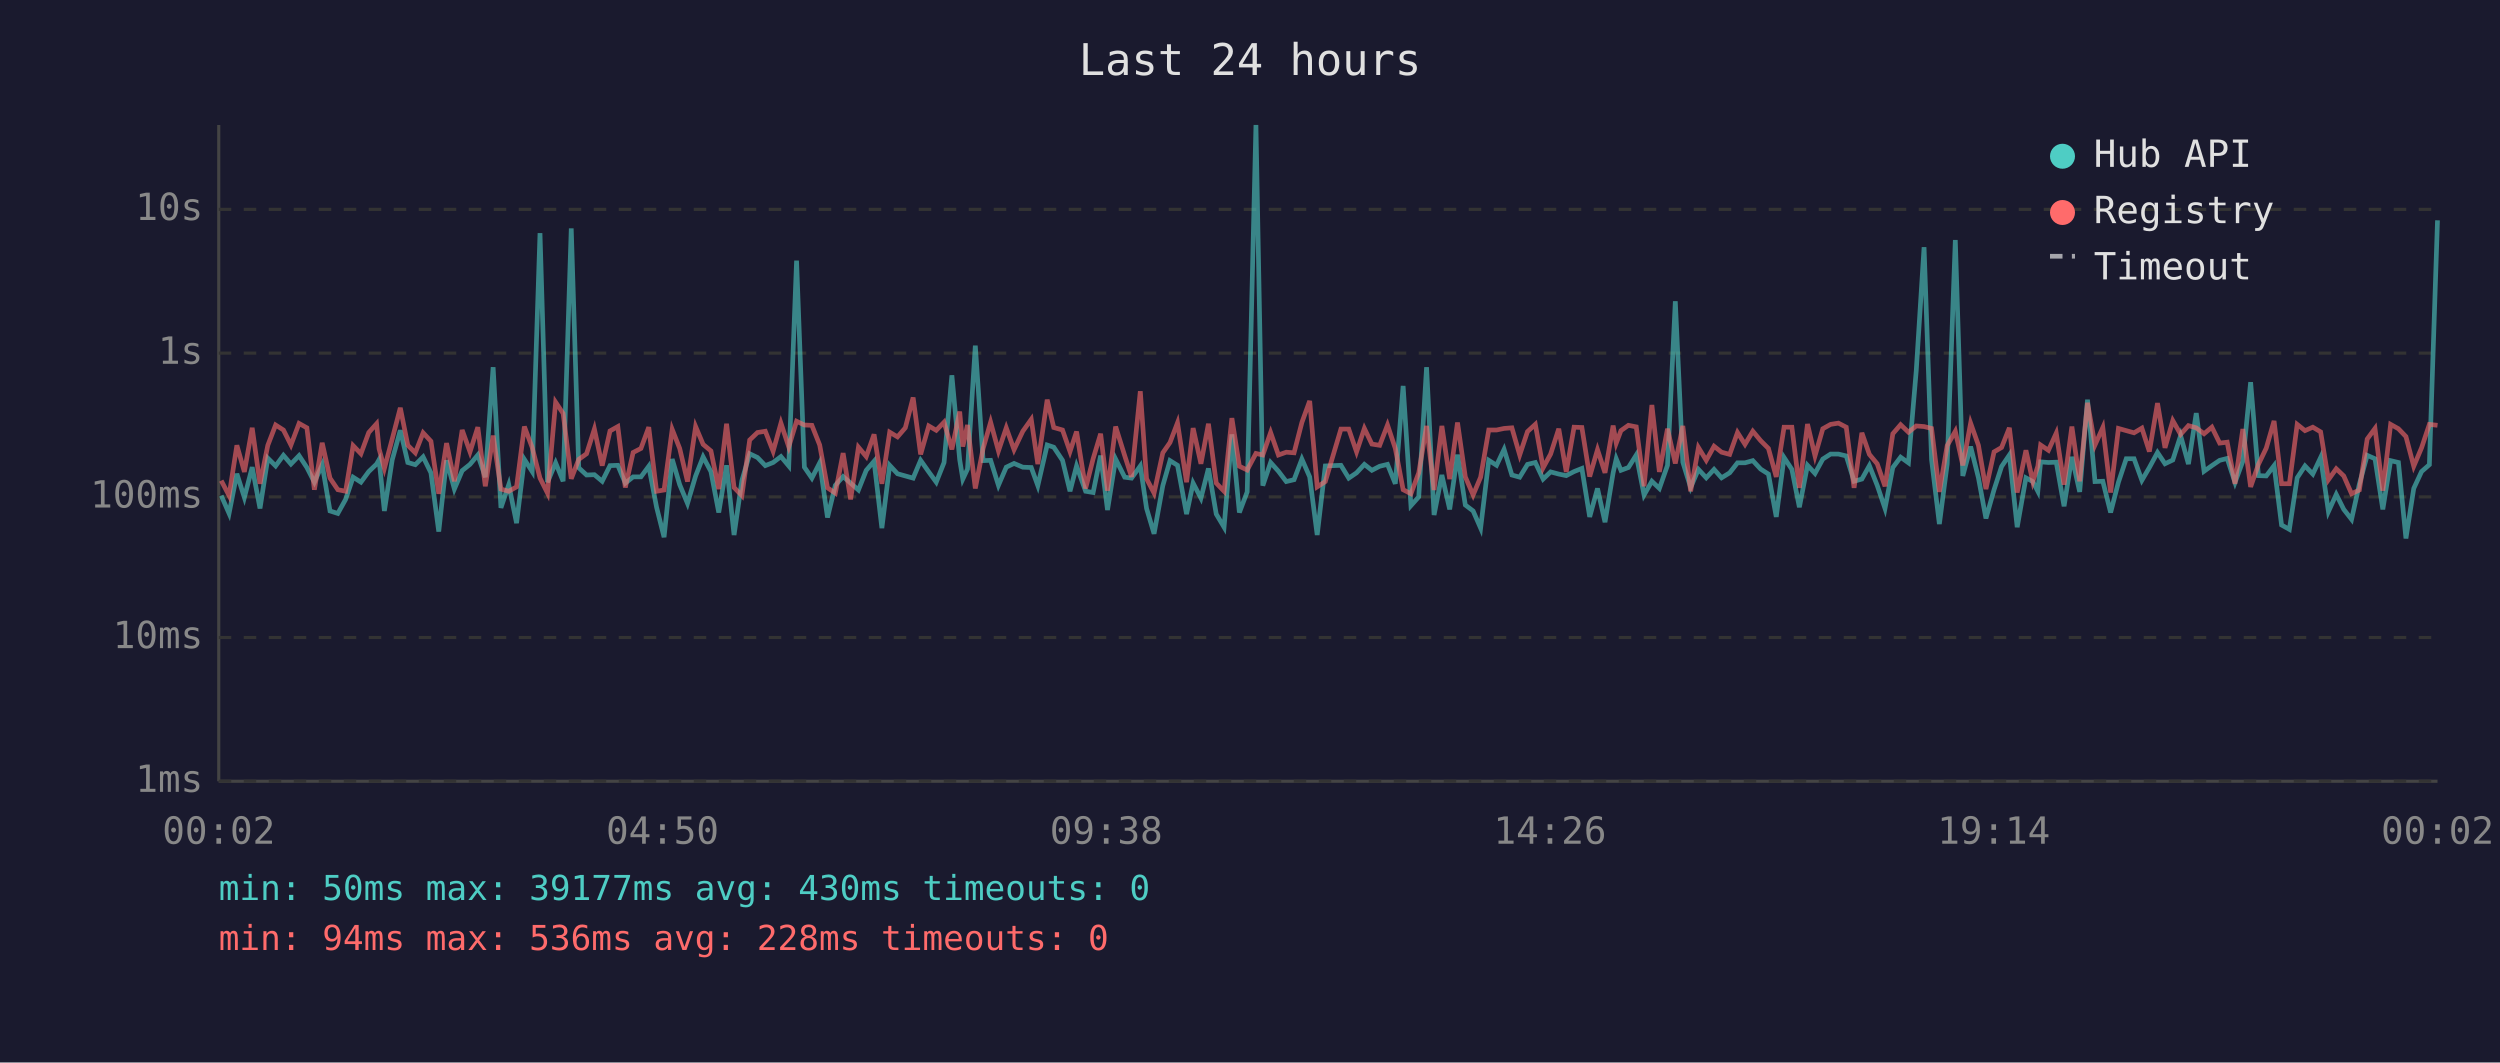
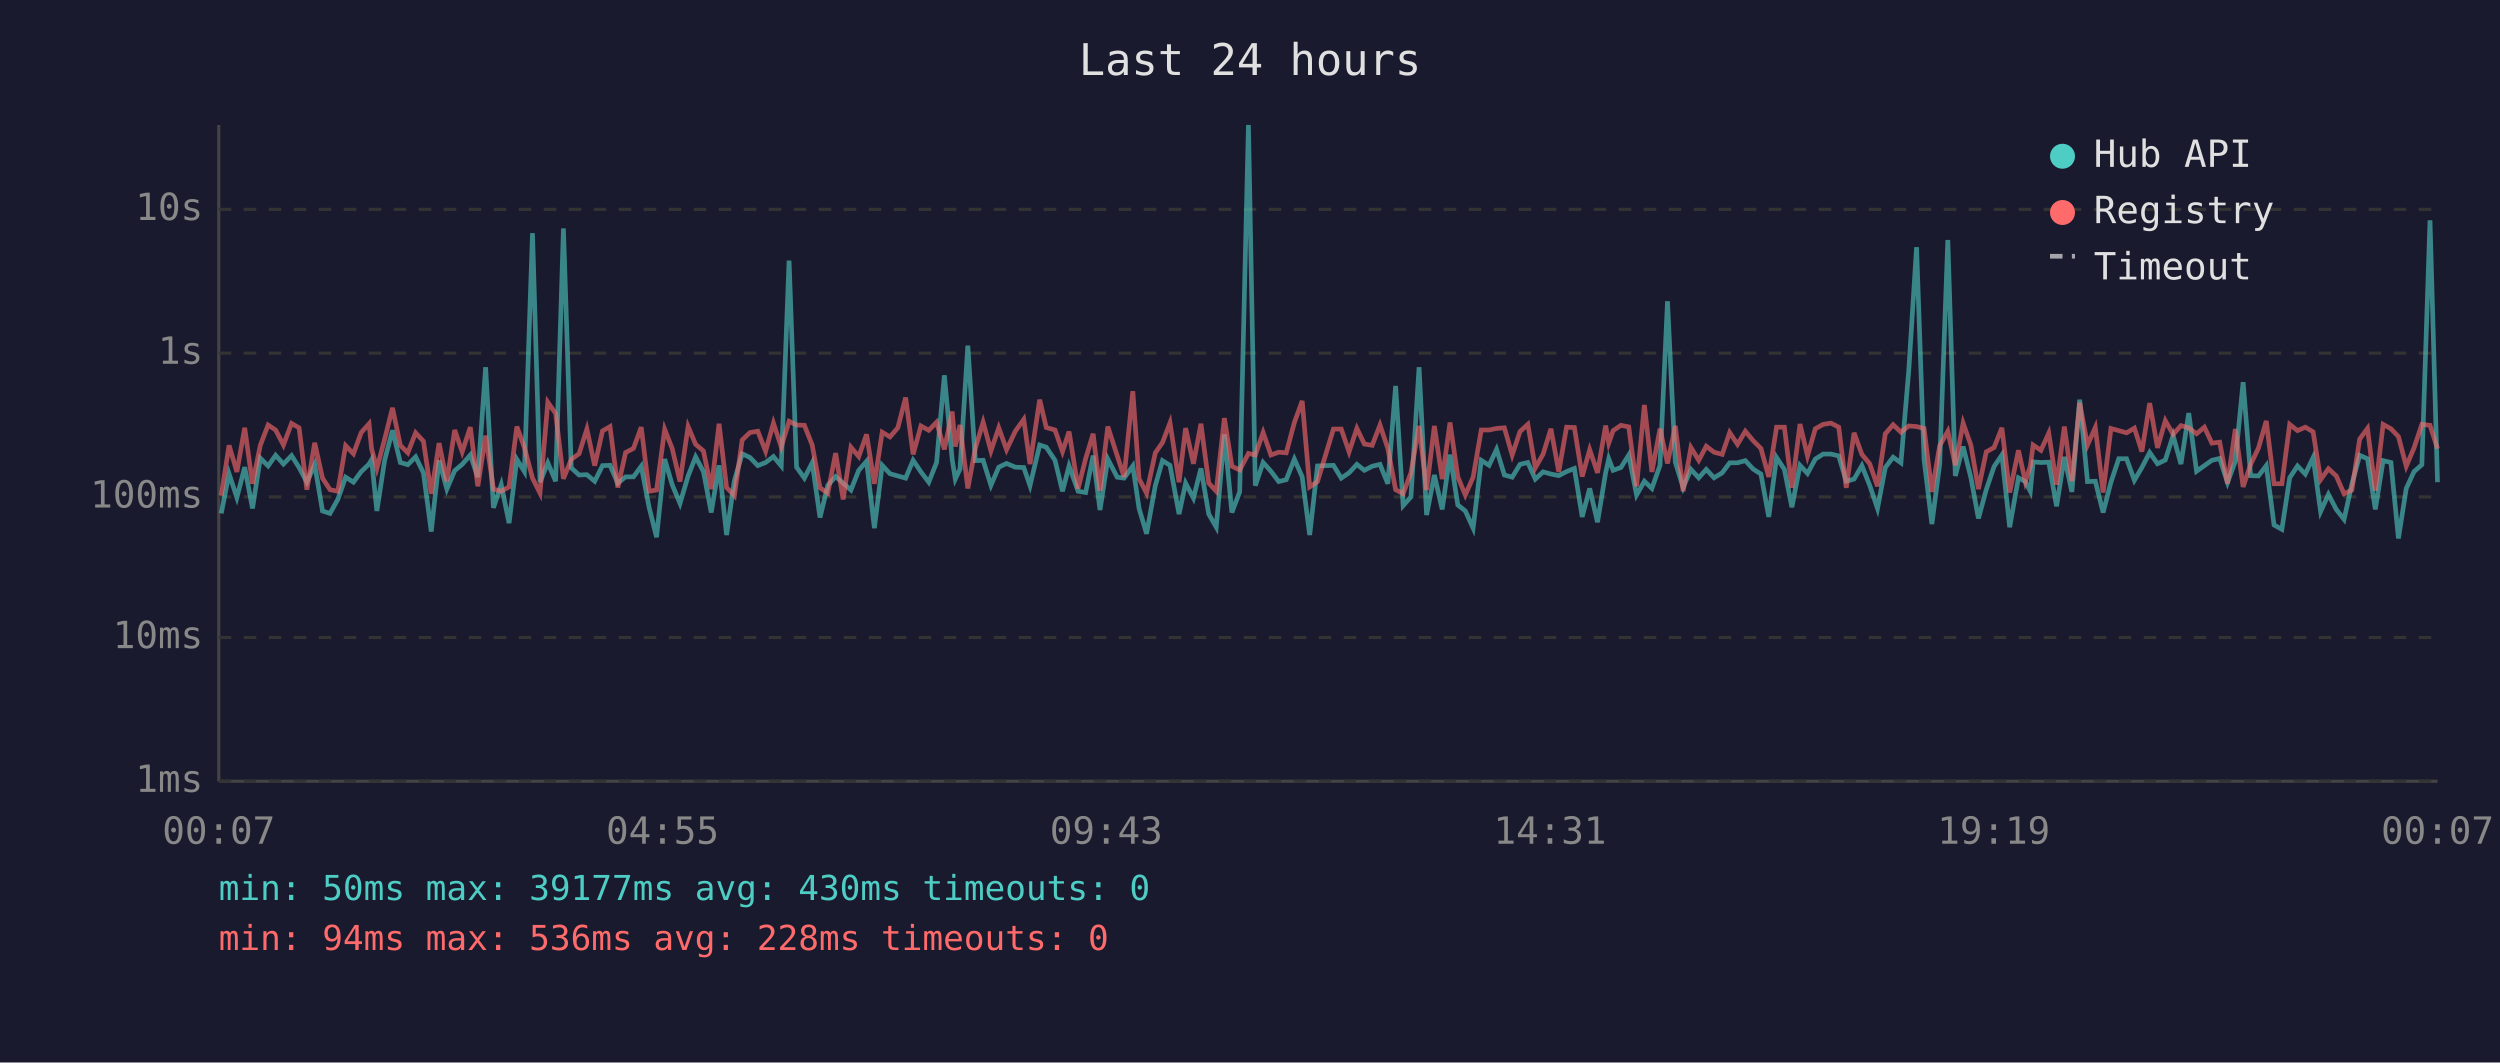
<svg xmlns="http://www.w3.org/2000/svg" viewBox="0 0 800 340" font-family="monospace" font-size="12">
  <rect width="800" height="340" fill="#1a1a2e" />
  <text x="400" y="24" fill="#e0e0e0" font-size="14" text-anchor="middle">Last 24 hours</text>
  <line x1="70" y1="40" x2="70" y2="250" stroke="#444" stroke-width="1" />
  <line x1="70" y1="250" x2="780" y2="250" stroke="#444" stroke-width="1" />
  <line x1="70" y1="250" x2="780" y2="250" stroke="#333" stroke-width="1" stroke-dasharray="4" />
  <text x="65" y="250" fill="#888" text-anchor="end" dominant-baseline="middle">1ms</text>
  <line x1="70" y1="204" x2="780" y2="204" stroke="#333" stroke-width="1" stroke-dasharray="4" />
  <text x="65" y="204" fill="#888" text-anchor="end" dominant-baseline="middle">10ms</text>
  <line x1="70" y1="159" x2="780" y2="159" stroke="#333" stroke-width="1" stroke-dasharray="4" />
  <text x="65" y="159" fill="#888" text-anchor="end" dominant-baseline="middle">100ms</text>
  <line x1="70" y1="113" x2="780" y2="113" stroke="#333" stroke-width="1" stroke-dasharray="4" />
  <text x="65" y="113" fill="#888" text-anchor="end" dominant-baseline="middle">1s</text>
  <line x1="70" y1="67" x2="780" y2="67" stroke="#333" stroke-width="1" stroke-dasharray="4" />
  <text x="65" y="67" fill="#888" text-anchor="end" dominant-baseline="middle">10s</text>
-   <text x="70" y="270" fill="#888" text-anchor="middle">00:02</text>
-   <text x="212" y="270" fill="#888" text-anchor="middle">04:50</text>
-   <text x="354" y="270" fill="#888" text-anchor="middle">09:38</text>
-   <text x="496" y="270" fill="#888" text-anchor="middle">14:26</text>
-   <text x="638" y="270" fill="#888" text-anchor="middle">19:14</text>
-   <text x="780" y="270" fill="#888" text-anchor="middle">00:02</text>
-   <polyline points="70.8,158.6 73.3,164.3 75.8,151.6 78.2,159.2 80.7,149.5 83.2,162.7 85.7,146.6 88.2,149.1 90.7,145.7 93.1,148.5 95.7,145.8 98.2,149.6 100.6,154.3 103.1,148.7 105.6,163.5 108.1,164.3 110.6,159.8 113.0,152.7 115.5,154.3 118.0,150.9 120.5,148.5 121.3,147.1 123.0,163.5 125.5,147.2 128.1,137.7 130.5,148.0 132.9,148.7 135.4,146.2 137.9,151.3 140.4,170.1 142.9,147.3 145.4,156.5 147.9,150.6 150.4,148.6 152.9,145.6 155.3,152.7 157.8,117.5 160.3,162.5 162.8,155.1 165.3,167.4 167.8,147.0 170.3,150.9 172.8,74.6 175.2,154.3 177.8,148.1 180.2,154.0 182.8,73.1 185.2,149.7 187.7,152.0 190.2,151.9 192.7,154.0 195.2,149.0 197.7,148.9 200.1,154.6 202.6,152.6 205.1,152.6 207.6,149.2 210.1,162.3 212.5,171.9 215.1,146.9 217.5,155.1 220.0,161.1 222.6,152.3 225.0,146.2 227.5,150.9 230.0,164.0 232.5,148.9 234.9,171.2 237.4,153.8 239.9,145.2 242.4,146.4 244.9,149.0 247.4,148.0 249.9,146.1 252.4,149.1 254.9,83.4 257.4,149.5 259.8,153.0 262.3,148.1 264.8,165.6 267.3,155.3 269.8,152.5 272.2,154.6 274.7,156.8 277.2,150.5 279.7,147.6 282.2,169.0 284.7,148.9 287.2,151.6 289.7,152.3 292.2,153.0 294.6,147.3 297.2,151.0 299.6,154.3 302.1,148.0 304.6,120.1 307.1,147.1 308.1,153.3 309.6,150.1 312.1,110.6 314.6,147.4 317.0,147.3 319.5,155.3 322.0,149.5 324.5,148.3 327.3,149.5 330.0,149.6 332.1,155.4 335.1,142.4 337.2,143.1 340.0,147.3 342.4,157.2 344.5,149.1 347.4,157.2 349.8,157.6 352.2,145.8 354.4,163.2 357.0,146.9 359.9,152.7 362.1,153.0 364.9,149.1 366.9,162.7 369.3,170.8 372.1,155.4 374.4,147.4 376.8,148.9 379.7,164.5 381.8,154.6 384.3,159.4 386.7,149.9 389.2,164.5 391.7,168.7 394.2,139.0 396.6,164.0 399.1,157.4 401.9,40.0 404.1,155.4 406.6,148.0 409.1,150.8 411.6,154.1 414.1,153.5 416.6,146.9 419.1,152.6 421.5,171.2 424.1,149.1 429.1,148.9 431.6,153.0 434.1,151.3 436.6,148.6 439.0,150.5 441.5,149.2 444.0,148.6 446.5,154.8 449.0,123.5 451.5,161.8 454.0,159.0 456.5,117.5 458.9,164.8 461.4,152.0 463.9,163.0 466.4,145.5 468.9,161.6 471.4,163.5 473.8,169.0 476.4,147.3 478.9,148.9 481.3,143.8 483.8,152.0 486.3,152.7 488.8,148.6 491.3,148.0 493.8,153.3 496.2,151.0 498.8,151.7 501.2,152.2 503.7,150.9 506.2,149.9 508.7,165.4 511.2,156.3 513.6,167.1 516.2,151.3 517.2,146.8 518.7,150.5 521.1,149.6 523.6,145.6 526.1,158.4 528.6,154.0 531.0,156.3 533.6,148.9 536.1,96.4 538.5,147.9 541.0,156.0 543.5,150.2 546.0,152.9 548.5,150.2 550.9,152.9 553.5,151.3 556.0,148.1 558.4,148.1 560.9,147.4 563.4,150.1 565.9,151.7 568.4,165.4 570.9,146.4 573.4,150.2 575.8,162.3 578.4,148.9 580.8,151.5 583.3,146.9 585.8,145.3 588.3,145.3 590.8,145.9 593.3,154.0 595.8,153.3 598.2,149.0 600.7,155.3 603.2,162.7 605.7,149.6 608.2,146.3 610.7,148.1 613.2,118.6 615.7,79.1 618.1,147.1 620.6,167.7 623.1,148.5 625.7,76.8 628.1,152.3 630.6,142.9 633.1,152.9 635.5,165.9 638.1,156.7 640.5,149.3 643.0,145.6 645.5,168.7 648.3,152.9 650.5,154.1 652.1,157.2 653.0,147.8 655.5,148.0 658.0,147.9 660.5,162.0 663.0,146.2 665.5,157.4 668.0,127.9 670.4,154.1 672.9,154.0 675.4,164.0 677.9,154.3 680.4,146.8 682.9,146.8 685.4,153.7 687.8,149.6 690.4,144.8 692.8,148.4 695.3,147.2 697.8,139.4 700.3,148.5 702.8,132.2 705.3,150.8 707.8,149.0 710.3,147.3 712.7,146.7 715.2,154.4 717.7,147.6 720.2,122.3 722.7,152.2 725.2,152.3 727.7,149.0 730.1,168.0 732.6,169.4 735.1,152.9 737.6,149.1 740.1,151.7 742.6,146.4 745.1,163.7 747.6,158.2 750.0,163.0 752.5,166.2 755.0,154.9 757.5,145.7 760.0,146.8 762.5,163.0 765.0,147.4 767.5,148.0 769.9,172.3 772.4,156.3 774.9,150.9 777.4,148.7 780.0,70.5" fill="none" stroke="#4ecdc4" stroke-width="1.5" opacity="0.6" />
-   <polyline points="70.8,153.8 73.3,158.6 75.8,142.5 78.2,151.0 80.7,136.9 83.2,154.8 85.7,142.5 88.2,136.0 90.7,137.6 93.1,142.4 95.7,135.5 98.2,136.9 100.6,156.7 103.1,141.7 105.6,153.0 108.1,156.7 110.6,157.2 113.0,142.6 115.5,145.2 118.0,138.4 120.5,135.6 121.3,143.6 123.0,149.9 125.5,140.5 128.1,130.5 130.5,142.5 132.9,144.9 135.4,138.5 137.9,141.2 140.4,158.0 142.9,141.8 145.4,154.0 147.9,137.6 150.4,144.6 152.9,136.7 155.3,155.6 157.8,139.4 160.3,156.5 162.8,157.2 165.3,155.8 167.8,136.5 170.3,143.2 172.8,153.0 175.2,157.8 177.8,128.7 180.2,132.3 182.8,153.2 185.2,147.0 187.7,145.2 190.2,137.3 192.7,149.0 195.2,137.9 197.7,136.5 200.1,156.0 202.6,144.8 205.1,143.5 207.6,136.7 210.1,157.2 212.5,156.8 215.1,137.4 217.5,143.5 220.0,154.1 222.6,136.5 225.0,142.2 227.5,144.3 230.0,156.5 232.5,135.6 234.9,156.0 237.4,158.6 239.9,140.8 242.4,138.4 244.9,138.0 247.4,144.4 249.9,135.4 252.4,143.0 254.9,134.8 257.4,136.0 259.8,136.1 262.3,142.4 264.8,156.1 267.3,157.8 269.8,145.0 272.2,159.8 274.7,143.1 277.2,146.1 279.7,139.0 282.2,154.8 284.7,138.3 287.2,139.8 289.7,136.9 292.2,127.2 294.6,145.4 297.2,136.3 299.6,137.7 302.1,135.1 304.6,143.8 307.1,131.7 308.1,142.9 309.6,136.0 312.1,156.3 314.6,143.5 317.0,135.1 319.5,144.3 322.0,136.9 324.5,143.9 327.3,138.0 330.0,134.2 332.1,148.5 335.1,127.9 337.2,136.8 340.0,137.6 342.4,144.5 344.5,138.1 347.4,156.3 349.8,146.8 352.2,138.8 354.4,157.0 357.0,136.5 359.9,145.8 362.1,152.6 364.9,125.2 366.9,153.2 369.3,157.8 372.1,144.9 374.4,141.6 376.8,135.3 379.7,154.3 381.8,137.0 384.3,148.4 386.7,135.6 389.2,154.6 391.7,157.2 394.2,133.8 396.6,149.2 399.1,150.4 401.9,145.1 404.1,145.6 406.6,138.4 409.1,145.6 411.6,144.7 414.1,144.9 416.6,135.2 419.1,128.3 421.5,155.8 424.1,154.1 429.1,137.3 431.6,137.3 434.1,144.6 436.6,137.1 439.0,142.1 441.5,142.5 444.0,136.0 446.5,143.5 449.0,156.7 451.5,158.0 454.0,151.3 456.5,136.3 458.9,156.8 461.4,136.3 463.9,153.3 466.4,135.2 468.9,152.6 471.4,158.4 473.8,152.7 476.4,137.6 478.9,137.6 481.3,137.1 483.8,136.9 486.3,145.6 488.8,138.1 491.3,135.8 493.8,149.7 496.2,145.3 498.8,137.2 501.2,151.0 503.7,136.7 506.2,136.8 508.7,152.5 511.2,143.9 513.6,151.3 516.2,136.2 517.2,141.8 518.7,137.8 521.1,136.1 523.6,136.6 526.1,155.6 528.6,129.6 531.0,151.0 533.6,137.2 536.1,148.3 538.5,136.3 541.0,157.2 543.5,143.2 546.0,147.3 548.5,142.8 550.9,144.7 553.5,145.4 556.0,138.4 558.4,142.2 560.9,138.0 563.4,141.0 565.9,143.5 568.4,152.6 570.9,136.7 573.4,136.7 575.8,156.1 578.4,135.7 580.8,145.9 583.3,137.2 585.8,135.8 588.3,135.4 590.8,136.7 593.3,156.1 595.8,138.5 598.2,145.4 600.7,148.4 603.2,155.6 605.7,138.8 608.2,135.9 610.7,138.3 613.2,136.3 615.7,136.5 618.1,137.1 620.6,157.4 623.1,142.6 625.7,138.0 628.1,148.9 630.6,135.4 633.1,142.5 635.5,156.5 638.1,144.6 640.5,143.2 643.0,136.9 645.5,157.6 648.3,144.1 650.5,154.1 652.1,149.2 653.0,142.4 655.5,144.1 658.0,138.6 660.5,155.1 663.0,136.5 665.5,154.0 668.0,128.9 670.4,142.4 672.9,136.8 675.4,157.6 677.9,137.1 680.4,137.8 682.9,138.5 685.4,137.0 687.8,144.5 690.4,129.0 692.8,143.3 695.3,134.6 697.8,139.0 700.3,136.2 702.8,136.9 705.3,138.8 707.8,136.7 710.3,141.8 712.7,141.5 715.2,154.8 717.7,137.3 720.2,155.8 722.7,148.6 725.2,143.4 727.7,134.7 730.1,154.8 732.6,154.8 735.1,135.8 737.6,137.8 740.1,136.7 742.6,138.2 745.1,153.5 747.6,150.0 750.0,152.3 752.5,158.0 755.0,156.8 757.5,140.5 760.0,137.1 762.5,157.0 765.0,135.8 767.5,137.2 769.9,139.7 772.4,149.2 774.9,143.3 777.4,135.8 780.0,136.1" fill="none" stroke="#ff6b6b" stroke-width="1.5" opacity="0.6" />
+   <text x="70" y="270" fill="#888" text-anchor="middle">00:07</text>
+   <text x="212" y="270" fill="#888" text-anchor="middle">04:55</text>
+   <text x="354" y="270" fill="#888" text-anchor="middle">09:43</text>
+   <text x="496" y="270" fill="#888" text-anchor="middle">14:31</text>
+   <text x="638" y="270" fill="#888" text-anchor="middle">19:19</text>
+   <text x="780" y="270" fill="#888" text-anchor="middle">00:07</text>
+   <polyline points="70.8,164.3 73.3,151.6 75.8,159.2 78.3,149.5 80.8,162.7 83.3,146.6 85.8,149.1 88.2,145.7 90.7,148.5 93.3,145.8 95.7,149.6 98.2,154.3 100.7,148.7 103.2,163.5 105.6,164.3 108.1,159.8 110.6,152.7 113.1,154.3 115.6,150.9 118.1,148.5 118.9,147.1 120.6,163.5 123.1,147.2 125.6,137.7 128.1,148.0 130.5,148.7 133.0,146.2 135.5,151.3 138.0,170.1 140.5,147.3 143.0,156.5 145.5,150.6 147.9,148.6 150.5,145.6 152.9,152.7 155.4,117.5 157.9,162.5 160.4,155.1 162.9,167.4 165.4,147.0 167.8,150.9 170.4,74.6 172.8,154.3 175.3,148.1 177.8,154.0 180.3,73.1 182.8,149.7 185.3,152.0 187.8,151.9 190.3,154.0 192.8,149.0 195.2,148.9 197.7,154.6 200.2,152.6 202.7,152.6 205.2,149.2 207.7,162.3 210.1,171.9 212.7,146.9 215.1,155.1 217.6,161.1 220.2,152.3 222.6,146.2 225.1,150.9 227.6,164.0 230.1,148.9 232.5,171.2 235.0,153.8 237.5,145.2 240.0,146.4 242.5,149.0 245.0,148.0 247.5,146.1 250.0,149.1 252.5,83.4 254.9,149.5 257.4,153.0 259.9,148.1 262.4,165.6 264.9,155.3 267.4,152.5 269.8,154.6 272.3,156.8 274.8,150.5 277.3,147.6 279.8,169.0 282.3,148.9 284.8,151.6 287.3,152.3 289.8,153.0 292.2,147.3 294.7,151.0 297.2,154.3 299.7,148.0 302.2,120.1 304.7,147.1 305.7,153.3 307.2,150.1 309.7,110.6 312.1,147.4 314.6,147.3 317.1,155.3 319.6,149.5 322.1,148.3 324.9,149.5 327.6,149.6 329.6,155.4 332.7,142.4 334.8,143.1 337.6,147.3 340.0,157.2 342.1,149.1 345.0,157.2 347.4,157.6 349.8,145.8 352.0,163.2 354.5,146.9 357.5,152.7 359.7,153.0 362.5,149.1 364.5,162.7 366.9,170.8 369.7,155.4 372.0,147.4 374.4,148.9 377.3,164.5 379.4,154.6 381.9,159.4 384.3,149.9 386.8,164.5 389.2,168.7 391.8,139.0 394.2,164.0 396.7,157.4 399.5,40.0 401.7,155.4 404.2,148.0 406.7,150.8 409.2,154.1 411.6,153.5 414.2,146.9 416.7,152.6 419.1,171.2 421.6,149.1 426.7,148.9 429.2,153.0 431.7,151.3 434.2,148.6 436.6,150.5 439.1,149.2 441.6,148.6 444.1,154.8 446.6,123.5 449.0,161.8 451.5,159.0 454.1,117.5 456.5,164.8 459.0,152.0 461.5,163.0 464.0,145.5 466.5,161.6 468.9,163.5 471.4,169.0 474.0,147.3 476.5,148.9 478.9,143.8 481.4,152.0 483.9,152.7 486.4,148.6 488.9,148.0 491.3,153.3 493.8,151.0 496.3,151.7 498.8,152.2 501.3,150.9 503.8,149.9 506.3,165.4 508.7,156.3 511.2,167.1 513.8,151.3 514.8,146.8 516.2,150.5 518.7,149.6 521.2,145.6 523.7,158.4 526.2,154.0 528.6,156.3 531.2,148.9 533.6,96.4 536.1,147.9 538.6,156.0 541.1,150.2 543.6,152.9 546.0,150.2 548.5,152.9 551.1,151.3 553.5,148.1 556.0,148.1 558.5,147.4 561.0,150.1 563.5,151.7 566.0,165.4 568.5,146.4 571.0,150.2 573.4,162.3 576.0,148.9 578.4,151.5 580.9,146.9 583.4,145.3 585.9,145.3 588.4,145.9 590.8,154.0 593.3,153.3 595.8,149.0 598.3,155.3 600.8,162.7 603.3,149.6 605.8,146.3 608.3,148.1 610.8,118.6 613.3,79.1 615.7,147.1 618.2,167.7 620.7,148.5 623.3,76.8 625.7,152.3 628.2,142.9 630.7,152.9 633.1,165.9 635.6,156.7 638.1,149.3 640.6,145.6 643.1,168.7 645.9,152.9 648.1,154.1 649.7,157.2 650.6,147.8 653.1,148.0 655.6,147.9 658.1,162.0 660.6,146.2 663.0,157.4 665.5,127.9 668.0,154.1 670.5,154.0 673.0,164.0 675.5,154.3 678.0,146.8 680.5,146.8 683.0,153.7 685.4,149.6 687.9,144.8 690.4,148.4 692.9,147.2 695.4,139.4 697.9,148.5 700.4,132.2 702.9,150.8 705.4,149.0 707.8,147.3 710.3,146.7 712.8,154.4 715.3,147.6 717.8,122.3 720.2,152.2 722.7,152.3 725.2,149.0 727.7,168.0 730.2,169.4 732.7,152.9 735.2,149.1 737.7,151.7 740.2,146.4 742.6,163.7 745.1,158.2 747.6,163.0 750.1,166.2 752.6,154.9 755.1,145.7 757.6,146.8 760.1,163.0 762.6,147.4 765.1,148.0 767.5,172.3 770.0,156.3 772.5,150.9 775.0,148.7 777.6,70.5 780.0,154.3" fill="none" stroke="#4ecdc4" stroke-width="1.5" opacity="0.6" />
+   <polyline points="70.8,158.6 73.3,142.5 75.8,151.0 78.3,136.9 80.8,154.8 83.3,142.5 85.8,136.0 88.2,137.6 90.7,142.4 93.3,135.5 95.7,136.9 98.2,156.7 100.7,141.7 103.2,153.0 105.6,156.7 108.1,157.2 110.6,142.6 113.1,145.2 115.6,138.4 118.1,135.6 118.9,143.6 120.6,149.9 123.1,140.5 125.6,130.5 128.1,142.5 130.5,144.9 133.0,138.5 135.5,141.2 138.0,158.0 140.5,141.8 143.0,154.0 145.5,137.6 147.9,144.6 150.5,136.7 152.9,155.6 155.4,139.4 157.9,156.5 160.4,157.2 162.9,155.8 165.4,136.5 167.8,143.2 170.4,153.0 172.8,157.8 175.3,128.7 177.8,132.3 180.3,153.2 182.8,147.0 185.3,145.2 187.8,137.3 190.3,149.0 192.8,137.9 195.2,136.5 197.7,156.0 200.2,144.8 202.7,143.5 205.2,136.7 207.7,157.2 210.1,156.8 212.7,137.4 215.1,143.5 217.6,154.1 220.2,136.5 222.6,142.2 225.1,144.3 227.6,156.5 230.1,135.6 232.5,156.0 235.0,158.6 237.5,140.8 240.0,138.4 242.5,138.0 245.0,144.4 247.5,135.4 250.0,143.0 252.5,134.8 254.9,136.0 257.4,136.1 259.9,142.4 262.4,156.1 264.9,157.8 267.4,145.0 269.8,159.8 272.3,143.1 274.8,146.1 277.3,139.0 279.8,154.8 282.3,138.3 284.8,139.8 287.3,136.9 289.8,127.2 292.2,145.4 294.7,136.3 297.2,137.7 299.7,135.1 302.2,143.8 304.7,131.7 305.7,142.9 307.2,136.0 309.7,156.3 312.1,143.5 314.6,135.1 317.1,144.3 319.6,136.9 322.1,143.9 324.9,138.0 327.6,134.2 329.6,148.5 332.7,127.9 334.8,136.8 337.6,137.6 340.0,144.5 342.1,138.1 345.0,156.3 347.4,146.8 349.8,138.8 352.0,157.0 354.5,136.5 357.5,145.8 359.7,152.6 362.5,125.2 364.5,153.2 366.9,157.8 369.7,144.9 372.0,141.6 374.4,135.3 377.3,154.3 379.4,137.0 381.9,148.4 384.3,135.6 386.8,154.6 389.2,157.2 391.8,133.8 394.2,149.2 396.7,150.4 399.5,145.1 401.7,145.6 404.2,138.4 406.7,145.6 409.2,144.7 411.6,144.9 414.2,135.2 416.7,128.3 419.1,155.8 421.6,154.1 426.7,137.3 429.2,137.3 431.7,144.6 434.2,137.1 436.6,142.1 439.1,142.5 441.6,136.0 444.1,143.5 446.6,156.7 449.0,158.0 451.5,151.3 454.1,136.3 456.5,156.8 459.0,136.3 461.5,153.3 464.0,135.2 466.5,152.6 468.9,158.4 471.4,152.7 474.0,137.6 476.5,137.6 478.9,137.1 481.4,136.9 483.9,145.6 486.4,138.1 488.9,135.8 491.3,149.7 493.8,145.3 496.3,137.2 498.8,151.0 501.3,136.7 503.8,136.8 506.3,152.5 508.7,143.9 511.2,151.3 513.8,136.2 514.8,141.8 516.2,137.8 518.7,136.1 521.2,136.6 523.7,155.6 526.2,129.6 528.6,151.0 531.2,137.2 533.6,148.3 536.1,136.3 538.6,157.2 541.1,143.2 543.6,147.3 546.0,142.8 548.5,144.7 551.1,145.4 553.5,138.4 556.0,142.2 558.5,138.0 561.0,141.0 563.5,143.5 566.0,152.6 568.5,136.7 571.0,136.7 573.4,156.1 576.0,135.7 578.4,145.9 580.9,137.2 583.4,135.8 585.9,135.4 588.4,136.7 590.8,156.1 593.3,138.5 595.8,145.4 598.3,148.4 600.8,155.6 603.3,138.8 605.8,135.9 608.3,138.3 610.8,136.3 613.3,136.5 615.7,137.1 618.2,157.4 620.7,142.6 623.3,138.0 625.7,148.9 628.2,135.4 630.7,142.5 633.1,156.5 635.6,144.6 638.1,143.2 640.6,136.9 643.1,157.6 645.9,144.1 648.1,154.1 649.7,149.2 650.6,142.4 653.1,144.1 655.6,138.6 658.1,155.1 660.6,136.5 663.0,154.0 665.5,128.9 668.0,142.4 670.5,136.8 673.0,157.6 675.5,137.1 678.0,137.8 680.5,138.5 683.0,137.0 685.4,144.5 687.9,129.0 690.4,143.3 692.9,134.6 695.4,139.0 697.9,136.2 700.4,136.9 702.9,138.8 705.4,136.7 707.8,141.8 710.3,141.5 712.8,154.8 715.3,137.3 717.8,155.8 720.2,148.6 722.7,143.4 725.2,134.7 727.7,154.8 730.2,154.8 732.7,135.8 735.2,137.8 737.7,136.7 740.2,138.2 742.6,153.5 745.1,150.0 747.6,152.3 750.1,158.0 752.6,156.8 755.1,140.5 757.6,137.1 760.1,157.0 762.6,135.8 765.1,137.2 767.5,139.7 770.0,149.2 772.5,143.3 775.0,135.8 777.6,136.1 780.0,143.6" fill="none" stroke="#ff6b6b" stroke-width="1.5" opacity="0.6" />
  <circle cx="660" cy="50" r="4" fill="#4ecdc4" />
  <text x="670" y="50" fill="#e0e0e0" dominant-baseline="middle">Hub API</text>
  <circle cx="660" cy="68" r="4" fill="#ff6b6b" />
  <text x="670" y="68" fill="#e0e0e0" dominant-baseline="middle">Registry</text>
  <line x1="656" y1="82" x2="664" y2="82" stroke="#e0e0e0" stroke-width="1.5" stroke-dasharray="4,3" opacity="0.7" />
  <text x="670" y="86" fill="#e0e0e0" dominant-baseline="middle">Timeout</text>
  <text x="70" y="288" fill="#4ecdc4" font-size="11">min: 50ms  max: 39177ms  avg: 430ms  timeouts: 0</text>
  <text x="70" y="304" fill="#ff6b6b" font-size="11">min: 94ms  max: 536ms  avg: 228ms  timeouts: 0</text>
</svg>
